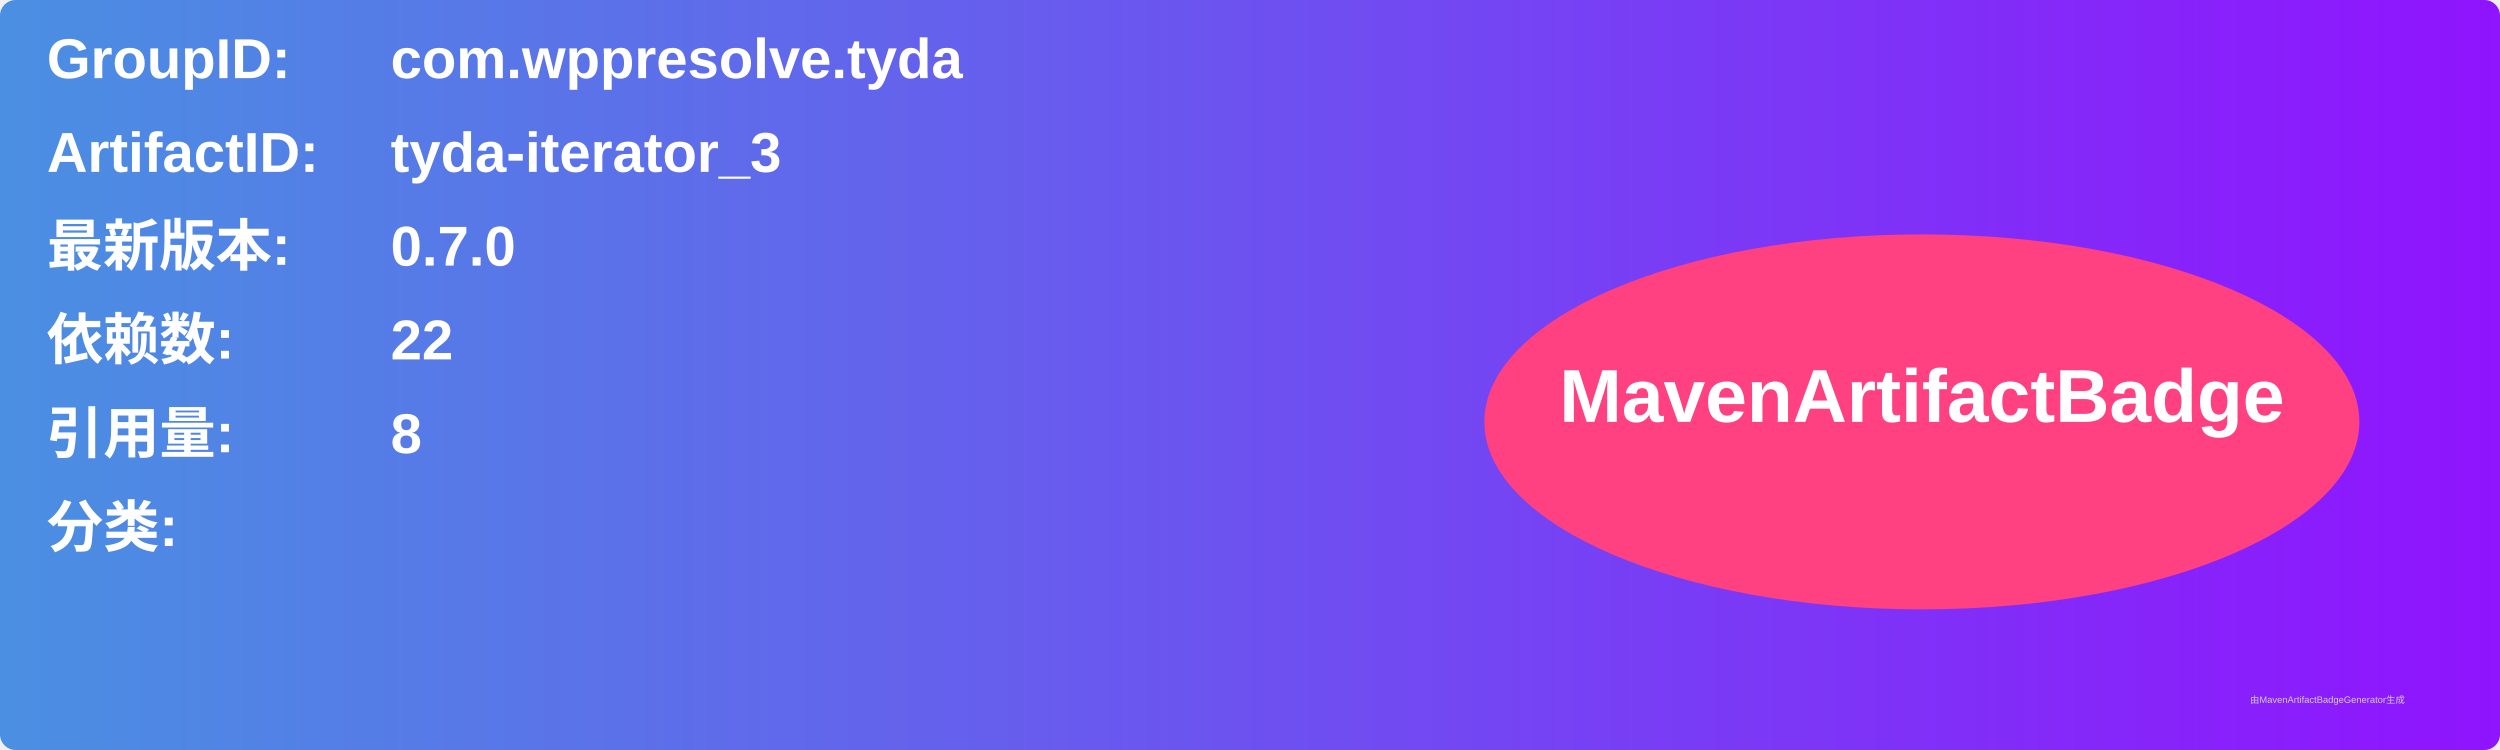
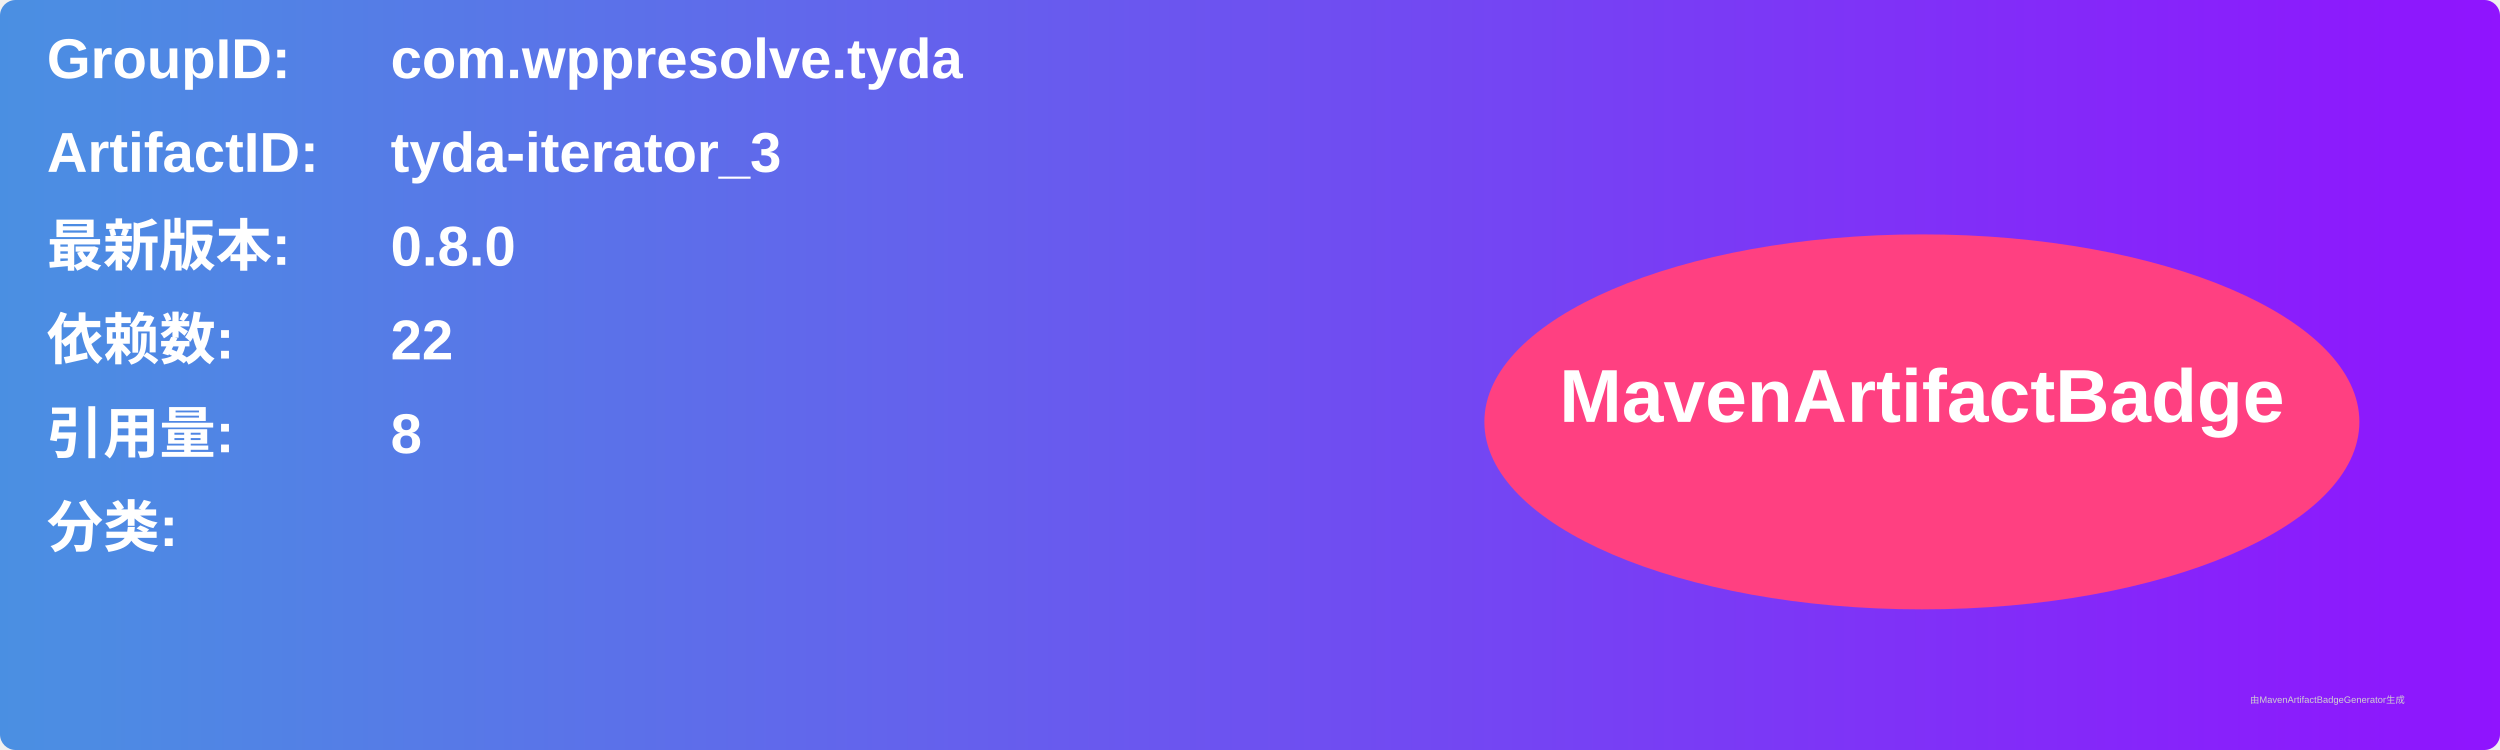
<svg xmlns="http://www.w3.org/2000/svg" width="800" height="240" viewBox="0 0 800 240">
  <linearGradient id="grad" x1="0%" y1="0%" x2="100%" y2="0%">
    <stop offset="0%" stop-color="#4a90e2" />
    <stop offset="100%" stop-color="#9013fe" />
  </linearGradient>
  <rect width="100%" height="100%" rx="5" ry="5" fill="url(#grad)" />
  <g transform="translate(15, 15)">
    <text x="0" y="10" font-family="Arial" font-size="18" fill="white" font-weight="bold" width="260">GroupID:</text>
    <text x="110" y="10" font-family="Arial" font-size="18" fill="white" font-weight="bold" width="460">com.wppresolve.tyda</text>
    <text x="0" y="40" font-family="Arial" font-size="18" fill="white" font-weight="bold" width="260">ArtifactID:</text>
    <text x="110" y="40" font-family="Arial" font-size="18" fill="white" font-weight="bold" width="460">tyda-iterator_3</text>
    <text x="0" y="70" font-family="Arial" font-size="18" fill="white" font-weight="bold">最新版本:</text>
    <text x="110" y="70" font-family="Arial" font-size="18" fill="white" font-weight="bold">
-       <tspan font-weight="bold">0.7.0</tspan>
+       <tspan font-weight="bold">0.8.0</tspan>
    </text>
    <text x="0" y="100" font-family="Arial" font-size="18" fill="white" font-weight="bold">依赖数: </text>
    <text x="110" y="100" font-family="Arial" font-size="18" fill="white">
      <tspan font-weight="bold">22</tspan>
    </text>
    <text x="0" y="130" font-family="Arial" font-size="18" fill="white" font-weight="bold">引用量: </text>
    <text x="110" y="130" font-family="Arial" font-size="18" fill="white">
      <tspan font-weight="bold">8</tspan>
    </text>
    <text x="0" y="160" font-family="Arial" font-size="18" fill="white" font-weight="bold">分类:</text>
    <text x="10" y="190" font-family="Arial" font-size="10" fill="white">
      <tspan font-weight="bold" />
    </text>
    <ellipse cx="600" cy="120" rx="140" ry="60" fill="#ff4081" />
    <text x="600" y="120" text-anchor="middle" font-family="Arial" font-size="24" fill="white" font-weight="bold">MavenArtifactBadge</text>
  </g>
  <text x="720" y="225" font-family="Arial" font-size="3" fill="#d0d0d0">由MavenArtifactBadgeGenerator生成</text>
</svg>
